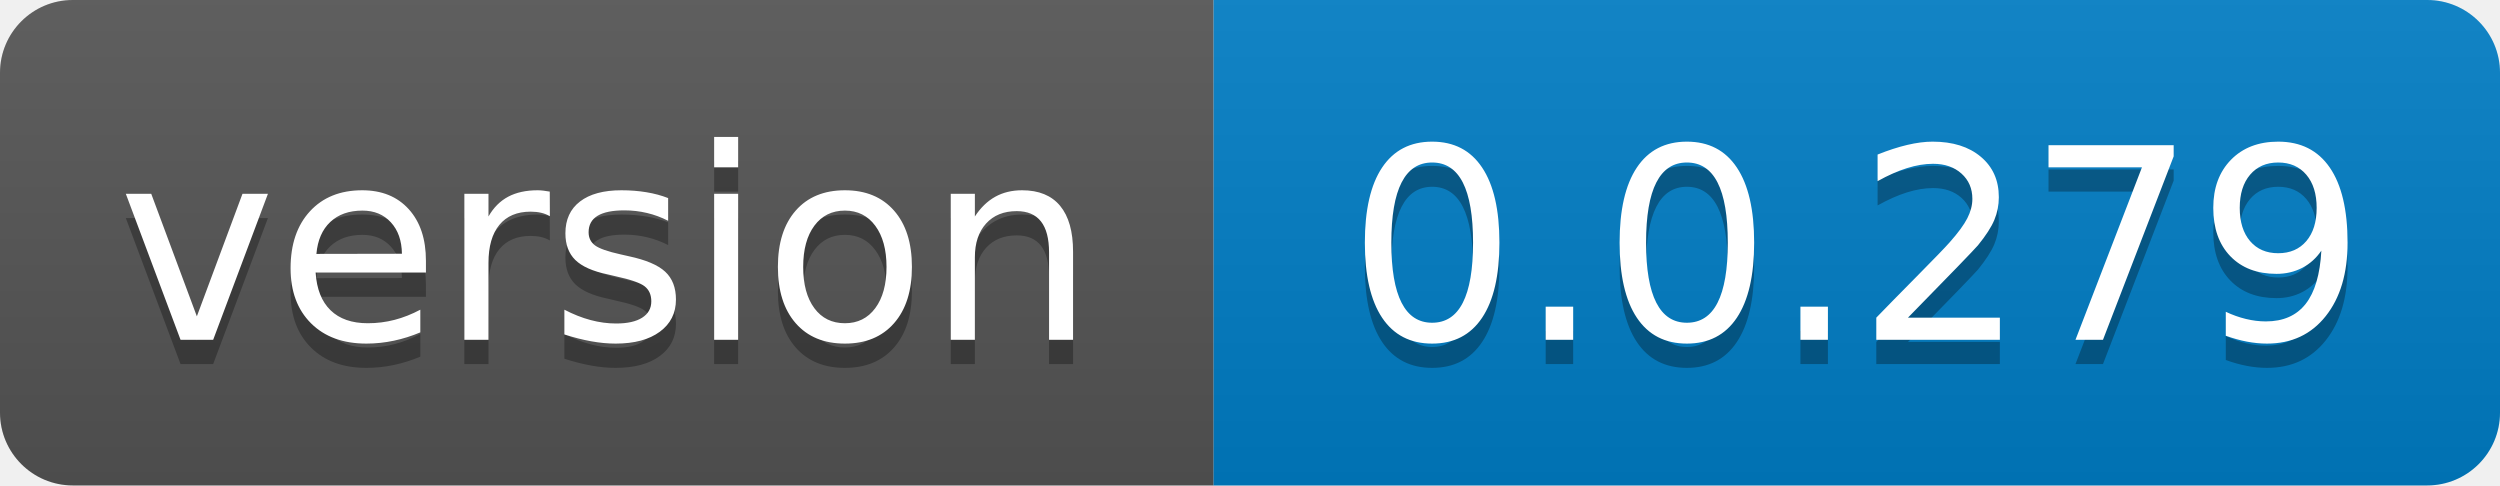
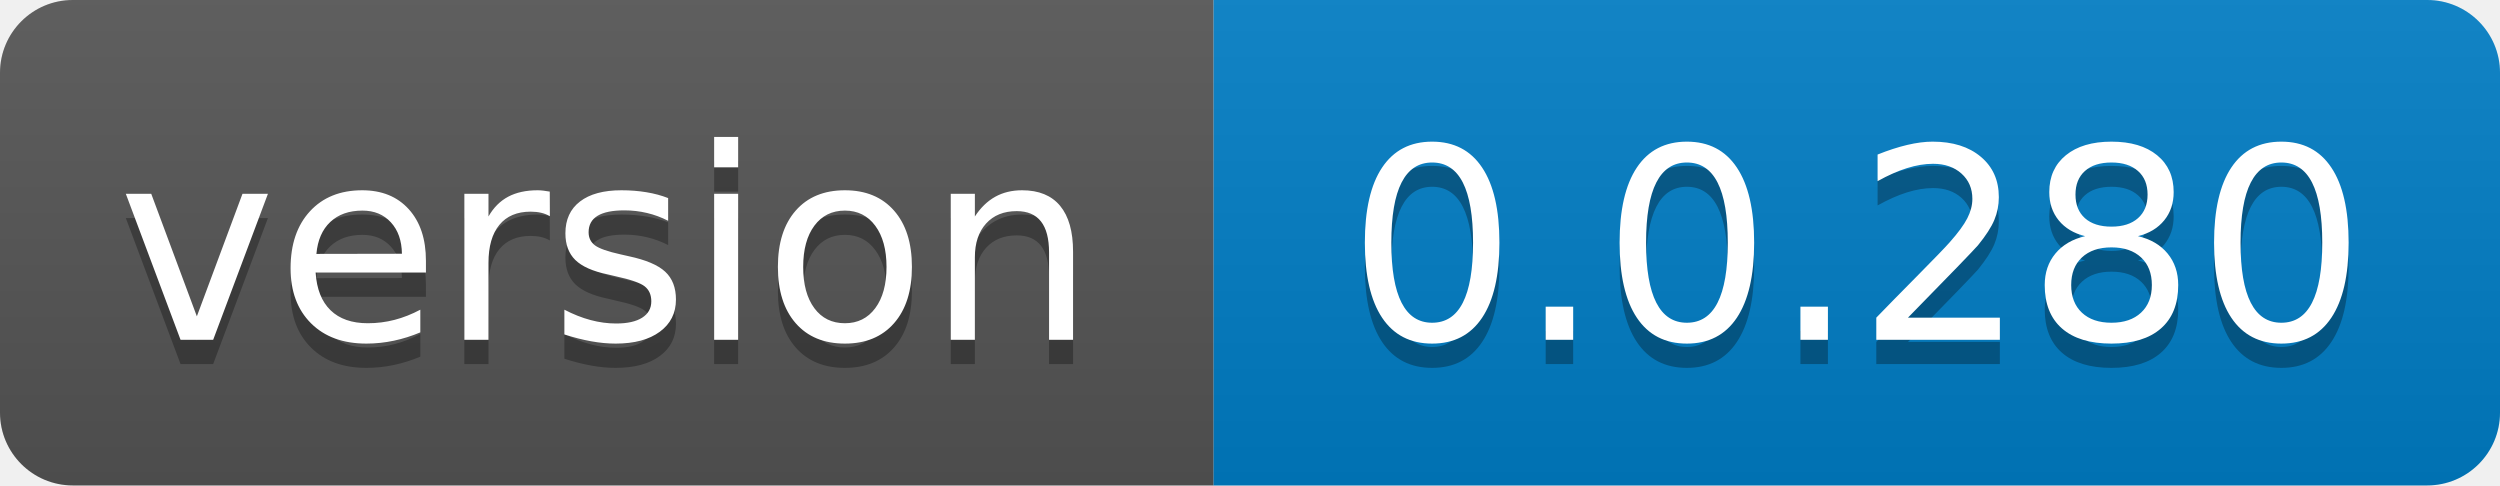
- <svg xmlns="http://www.w3.org/2000/svg" width="103" height="20" role="img" aria-label="version: 0.0.279">
+ <svg xmlns="http://www.w3.org/2000/svg" width="103" height="20" role="img" aria-label="version: 0.0.280">
  <linearGradient id="s" x2="0" y2="100%">
    <stop offset="0" stop-color="#bbb" stop-opacity=".1" />
    <stop offset="1" stop-opacity=".1" />
  </linearGradient>
  <clipPath id="r">
    <rect width="103" height="20" rx="3" fill="#fff" />
  </clipPath>
  <g clip-path="url(#r)">
    <rect width="50" height="20" fill="#555" />
    <rect x="50" width="53" height="20" fill="#007ec6" />
    <rect width="103" height="20" fill="url(#s)" />
  </g>
  <g fill="#fff" text-anchor="middle" font-family="Verdana,Geneva,DejaVu Sans,sans-serif" text-rendering="geometricPrecision" font-size="110">
    <text aria-hidden="true" x="250.0" transform="scale(.1)" textLength="400" y="150" fill="#010101" fill-opacity=".3">version</text>
    <text x="250.0" transform="scale(.1)" textLength="400" y="140" fill="#fff">version</text>
-     <text aria-hidden="true" x="765.0" transform="scale(.1)" textLength="430" y="150" fill="#010101" fill-opacity=".3">0.0.279</text>
-     <text x="765.0" transform="scale(.1)" textLength="430" y="140" fill="#fff">0.0.279</text>
+     <text aria-hidden="true" x="765.0" transform="scale(.1)" textLength="430" y="150" fill="#010101" fill-opacity=".3">0.0.280</text>
+     <text x="765.0" transform="scale(.1)" textLength="430" y="140" fill="#fff">0.0.280</text>
  </g>
</svg>
